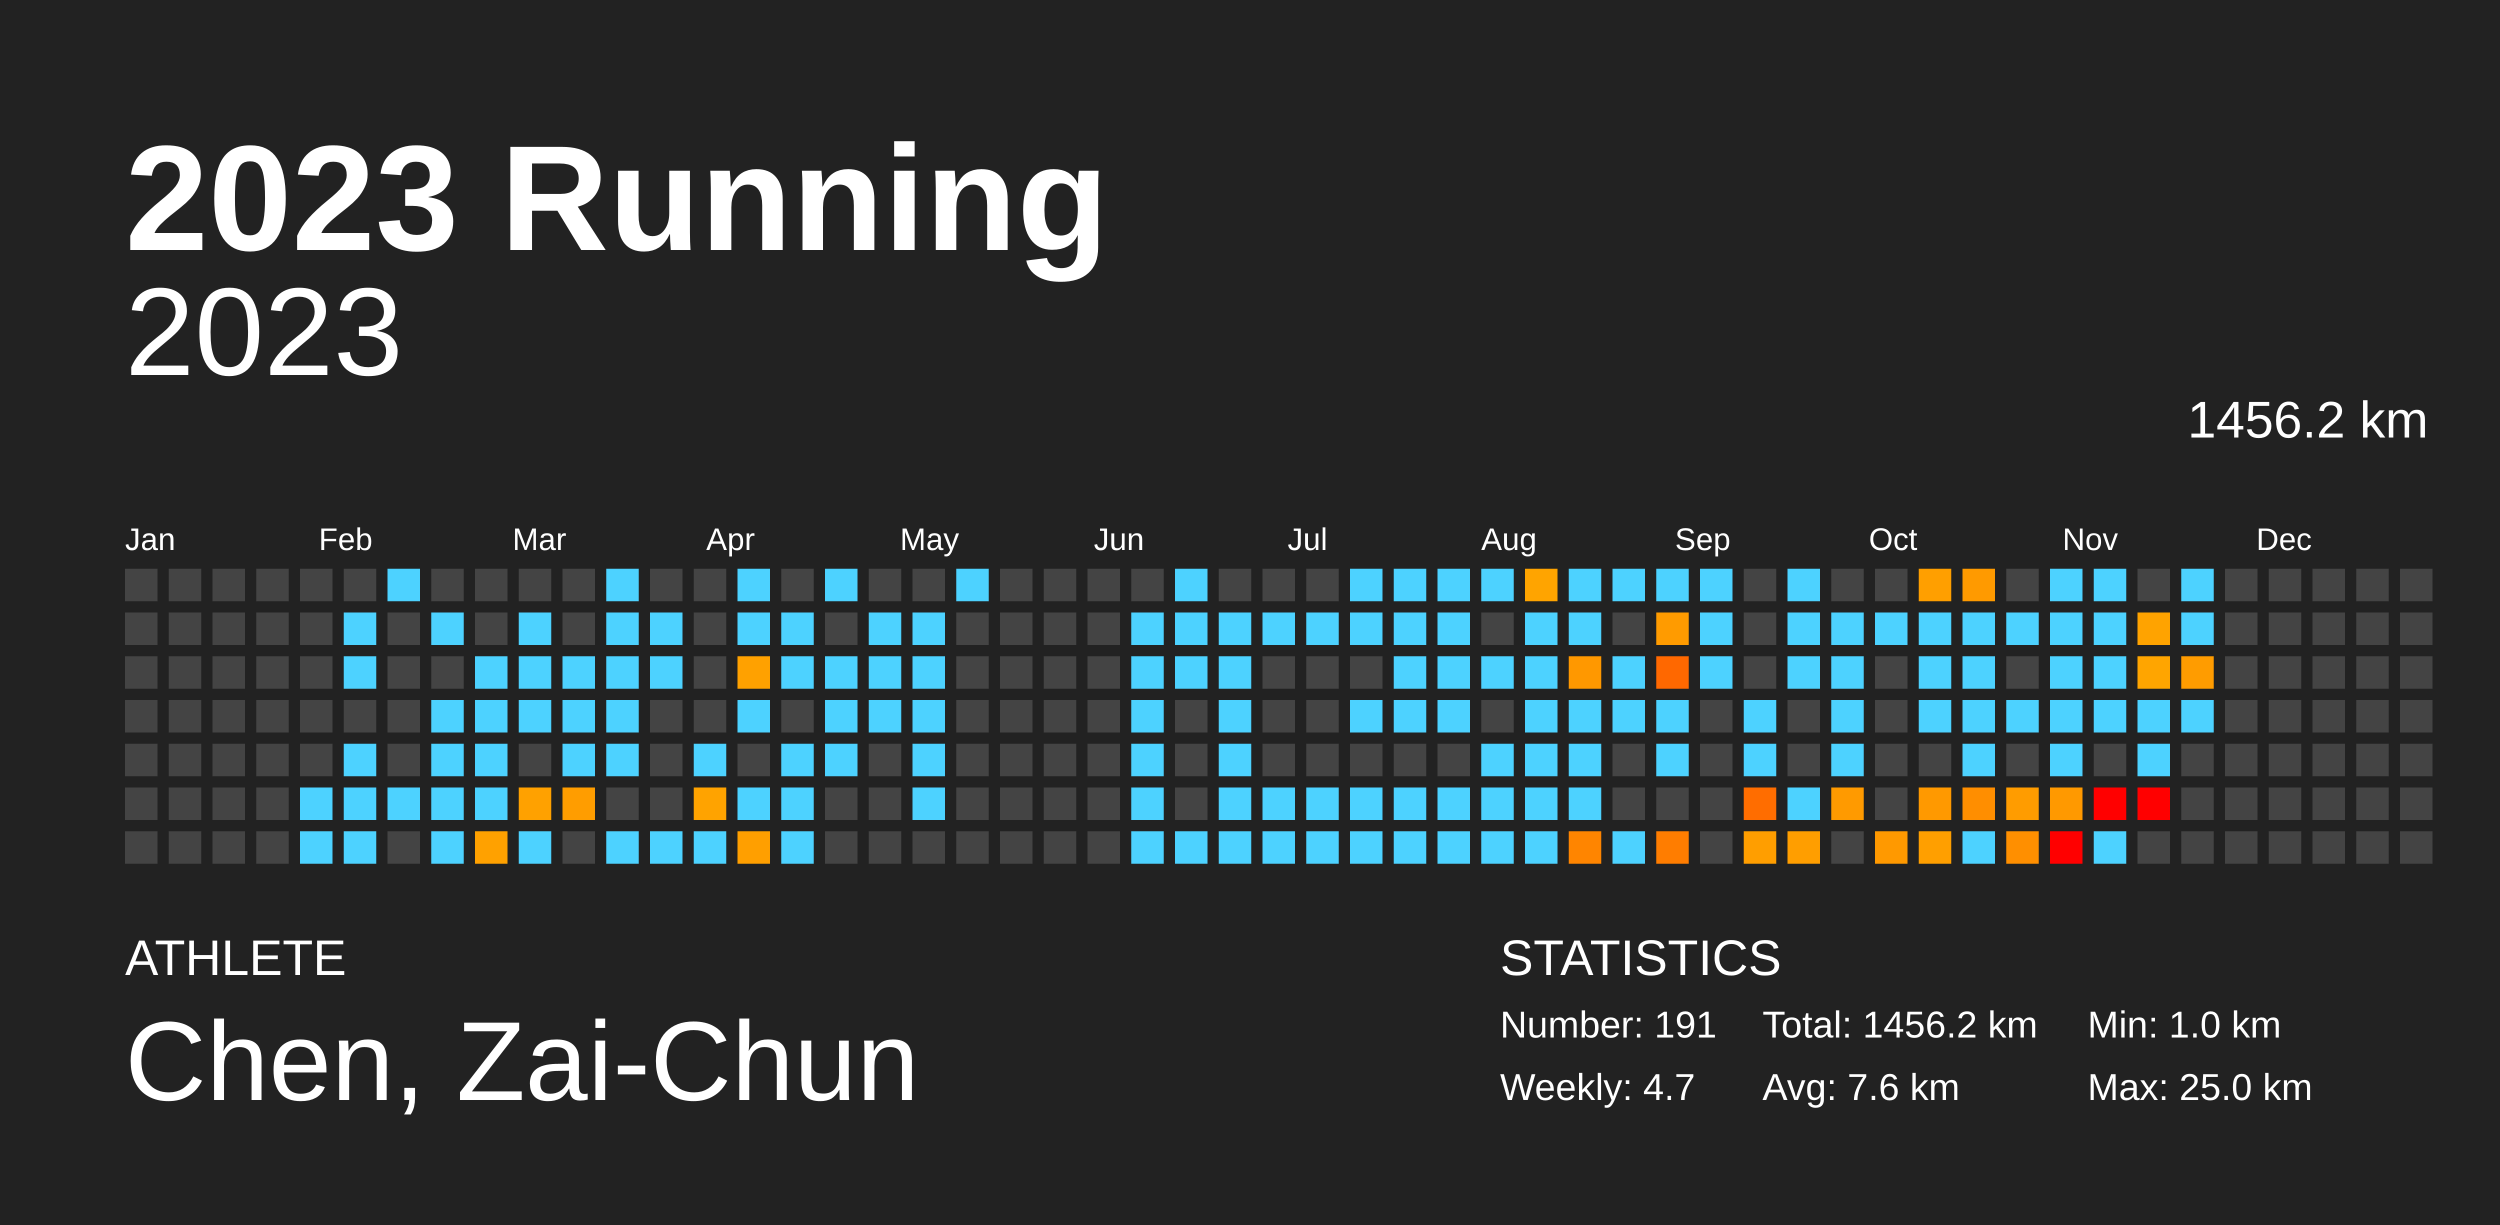
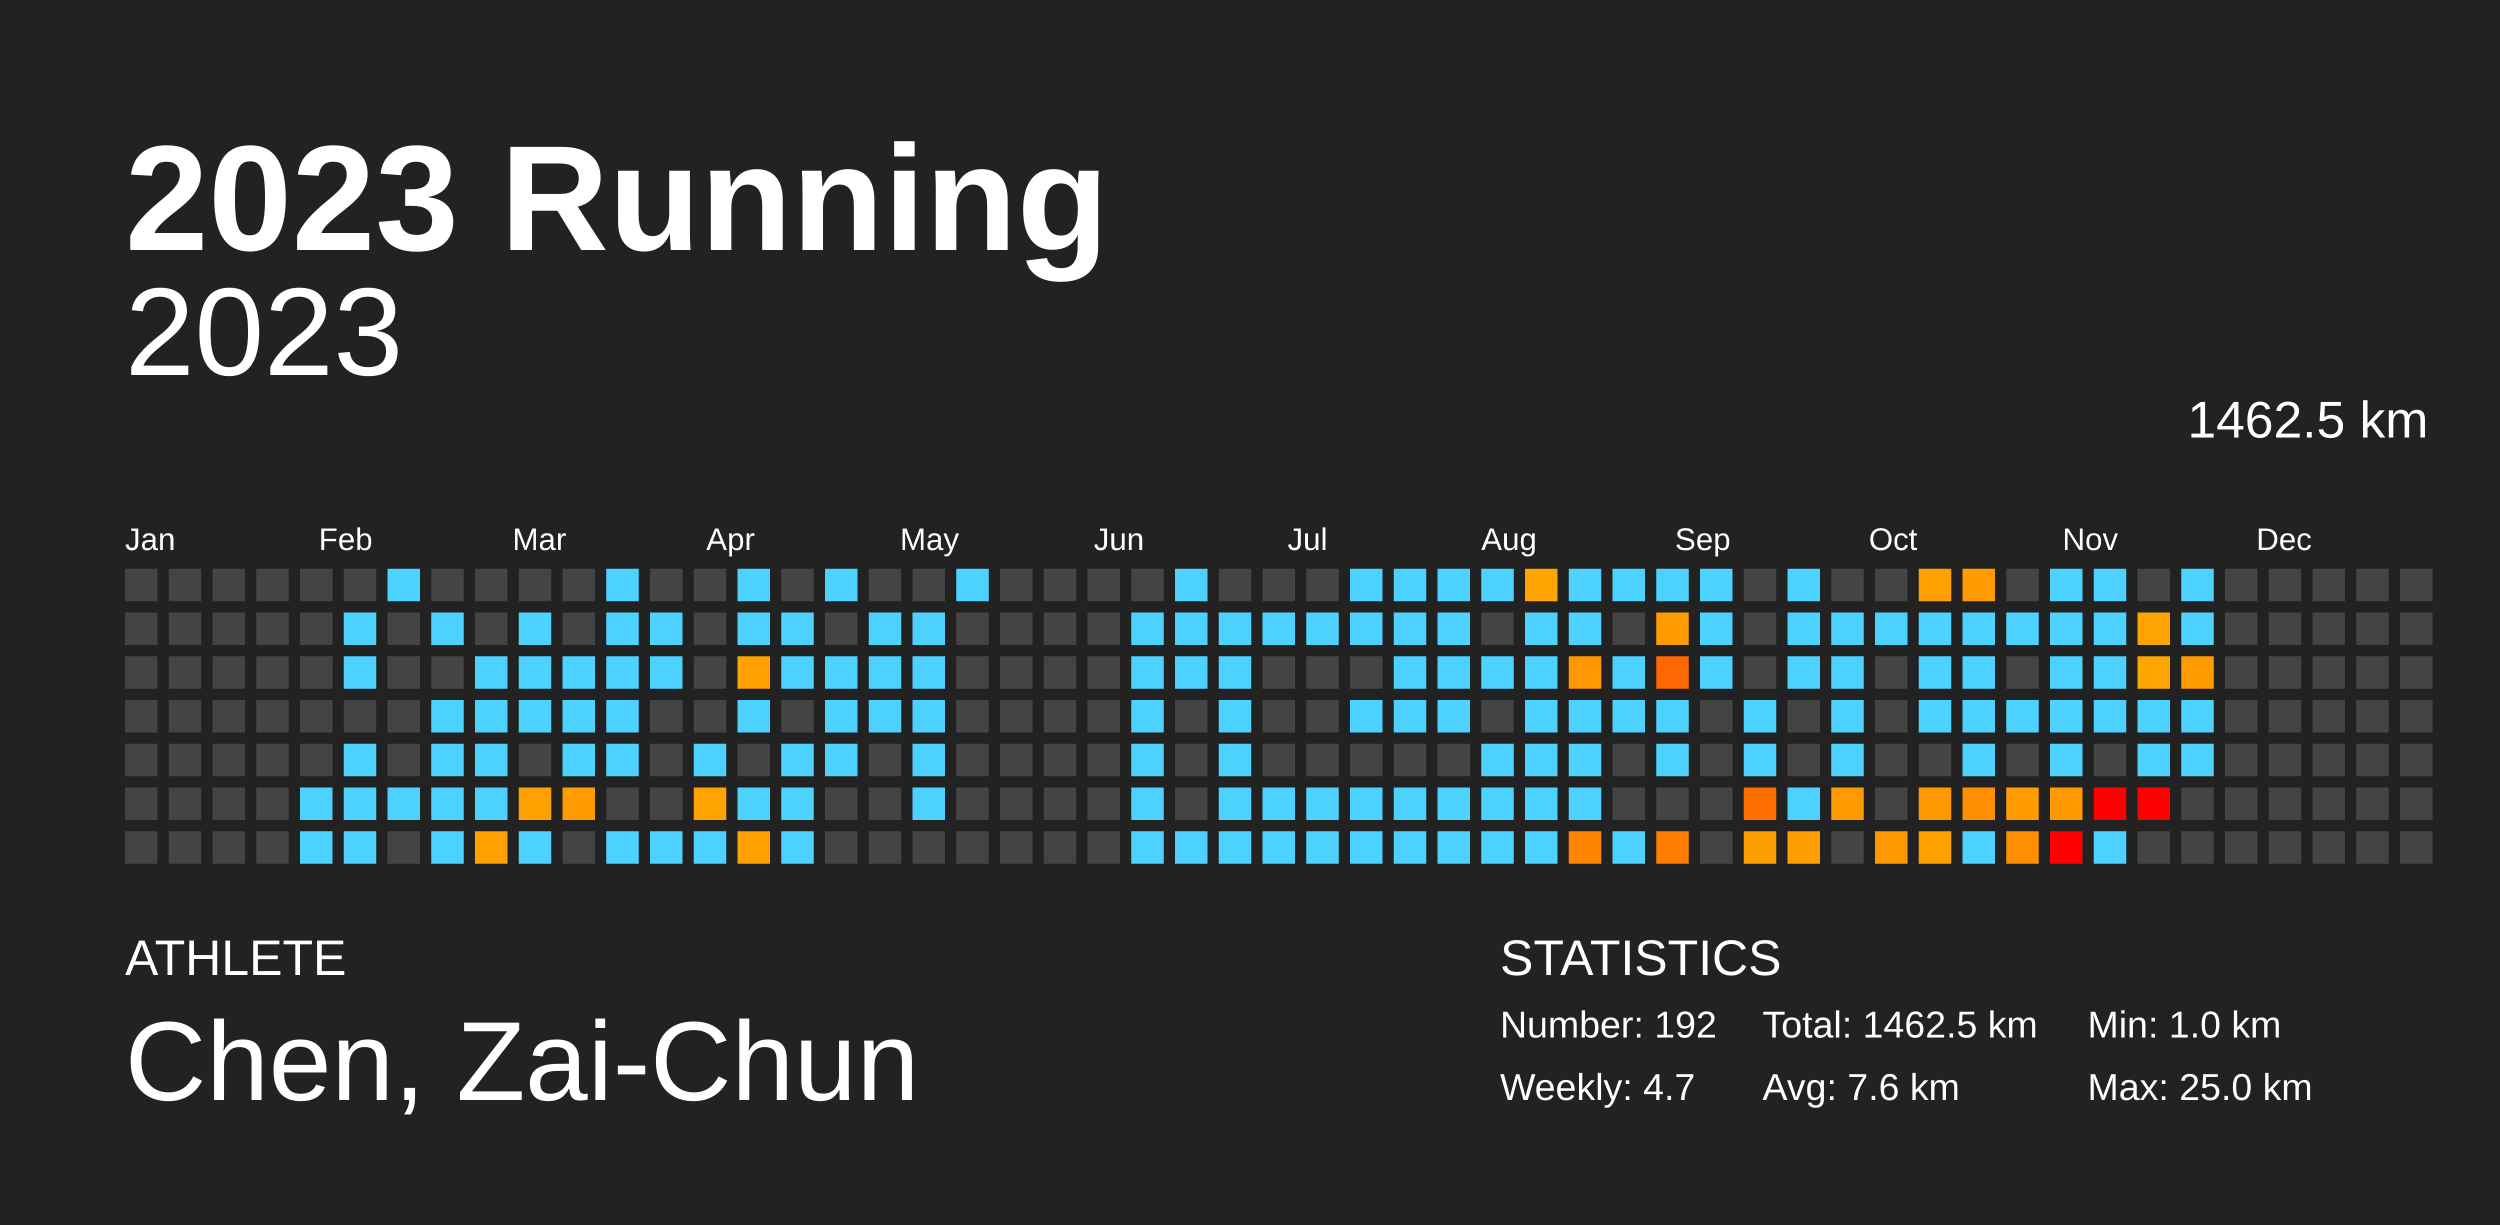
<svg xmlns="http://www.w3.org/2000/svg" baseProfile="full" height="98mm" version="1.1" viewBox="0,0,200,98" width="200mm">
  <defs />
  <rect fill="#222222" height="98" width="200" x="0" y="0" />
  <text fill="#FFFFFF" style="font-size:12px; font-family:Arial; font-weight:bold;" x="10" y="20">2023 Running</text>
  <text fill="#FFFFFF" style="font-size:4px; font-family:Arial" x="10" y="78">ATHLETE</text>
  <text fill="#FFFFFF" style="font-size:9px; font-family:Arial" x="10" y="88">Chen, Zai-Chun</text>
  <text fill="#FFFFFF" style="font-size:4px; font-family:Arial" x="120" y="78">STATISTICS</text>
-   <text fill="#FFFFFF" style="font-size:3px; font-family:Arial" x="120" y="83">Number: 191</text>
+   <text fill="#FFFFFF" style="font-size:3px; font-family:Arial" x="120" y="83">Number: 192</text>
  <text fill="#FFFFFF" style="font-size:3px; font-family:Arial" x="120" y="88">Weekly: 4.7</text>
-   <text fill="#FFFFFF" style="font-size:3px; font-family:Arial" x="141" y="83">Total: 1456.2 km</text>
+   <text fill="#FFFFFF" style="font-size:3px; font-family:Arial" x="141" y="83">Total: 1462.5 km</text>
  <text fill="#FFFFFF" style="font-size:3px; font-family:Arial" x="141" y="88">Avg: 7.6 km</text>
  <text fill="#FFFFFF" style="font-size:3px; font-family:Arial" x="167" y="83">Min: 1.0 km</text>
  <text fill="#FFFFFF" style="font-size:3px; font-family:Arial" x="167" y="88">Max: 25.0 km</text>
  <text alignment-baseline="hanging" fill="#FFFFFF" style="font-size:10.0px; font-family:Arial;" x="10" y="30">2023</text>
-   <text alignment-baseline="hanging" fill="#FFFFFF" style="font-size:4.125px; font-family:Arial;" x="175" y="35">1456.2 km</text>
+   <text alignment-baseline="hanging" fill="#FFFFFF" style="font-size:4.125px; font-family:Arial;" x="175" y="35">1462.5 km</text>
  <text fill="#FFFFFF" style="font-size:2.5px; font-family:Arial" x="10.0" y="44">Jan</text>
  <text fill="#FFFFFF" style="font-size:2.5px; font-family:Arial" x="25.5" y="44">Feb</text>
  <text fill="#FFFFFF" style="font-size:2.5px; font-family:Arial" x="41.0" y="44">Mar</text>
  <text fill="#FFFFFF" style="font-size:2.5px; font-family:Arial" x="56.5" y="44">Apr</text>
  <text fill="#FFFFFF" style="font-size:2.5px; font-family:Arial" x="72.0" y="44">May</text>
  <text fill="#FFFFFF" style="font-size:2.5px; font-family:Arial" x="87.5" y="44">Jun</text>
  <text fill="#FFFFFF" style="font-size:2.5px; font-family:Arial" x="103.0" y="44">Jul</text>
  <text fill="#FFFFFF" style="font-size:2.5px; font-family:Arial" x="118.5" y="44">Aug</text>
  <text fill="#FFFFFF" style="font-size:2.5px; font-family:Arial" x="134.0" y="44">Sep</text>
  <text fill="#FFFFFF" style="font-size:2.5px; font-family:Arial" x="149.5" y="44">Oct</text>
  <text fill="#FFFFFF" style="font-size:2.5px; font-family:Arial" x="165.0" y="44">Nov</text>
  <text fill="#FFFFFF" style="font-size:2.5px; font-family:Arial" x="180.5" y="44">Dec</text>
  <rect fill="#444444" height="2.6" width="2.6" x="10.0" y="45.5" />
  <rect fill="#444444" height="2.6" width="2.6" x="10.0" y="49.0" />
  <rect fill="#444444" height="2.6" width="2.6" x="10.0" y="52.5" />
  <rect fill="#444444" height="2.6" width="2.6" x="10.0" y="56.0" />
  <rect fill="#444444" height="2.6" width="2.6" x="10.0" y="59.5" />
  <rect fill="#444444" height="2.6" width="2.6" x="10.0" y="63.0" />
  <rect fill="#444444" height="2.6" width="2.6" x="10.0" y="66.5" />
  <rect fill="#444444" height="2.6" width="2.6" x="13.5" y="45.5" />
  <rect fill="#444444" height="2.6" width="2.6" x="13.5" y="49.0" />
  <rect fill="#444444" height="2.6" width="2.6" x="13.5" y="52.5" />
  <rect fill="#444444" height="2.6" width="2.6" x="13.5" y="56.0" />
  <rect fill="#444444" height="2.6" width="2.6" x="13.5" y="59.5" />
  <rect fill="#444444" height="2.6" width="2.6" x="13.5" y="63.0" />
  <rect fill="#444444" height="2.6" width="2.6" x="13.5" y="66.5" />
  <rect fill="#444444" height="2.6" width="2.6" x="17.0" y="45.5" />
  <rect fill="#444444" height="2.6" width="2.6" x="17.0" y="49.0" />
  <rect fill="#444444" height="2.6" width="2.6" x="17.0" y="52.5" />
  <rect fill="#444444" height="2.6" width="2.6" x="17.0" y="56.0" />
  <rect fill="#444444" height="2.6" width="2.6" x="17.0" y="59.5" />
  <rect fill="#444444" height="2.6" width="2.6" x="17.0" y="63.0" />
  <rect fill="#444444" height="2.6" width="2.6" x="17.0" y="66.5" />
  <rect fill="#444444" height="2.6" width="2.6" x="20.5" y="45.5" />
  <rect fill="#444444" height="2.6" width="2.6" x="20.5" y="49.0" />
  <rect fill="#444444" height="2.6" width="2.6" x="20.5" y="52.5" />
  <rect fill="#444444" height="2.6" width="2.6" x="20.5" y="56.0" />
  <rect fill="#444444" height="2.6" width="2.6" x="20.5" y="59.5" />
  <rect fill="#444444" height="2.6" width="2.6" x="20.5" y="63.0" />
  <rect fill="#444444" height="2.6" width="2.6" x="20.5" y="66.5" />
  <rect fill="#444444" height="2.6" width="2.6" x="24.0" y="45.5" />
  <rect fill="#444444" height="2.6" width="2.6" x="24.0" y="49.0" />
  <rect fill="#444444" height="2.6" width="2.6" x="24.0" y="52.5" />
  <rect fill="#444444" height="2.6" width="2.6" x="24.0" y="56.0" />
  <rect fill="#444444" height="2.6" width="2.6" x="24.0" y="59.5" />
  <rect fill="#4dd2ff" height="2.6" width="2.6" x="24.0" y="63.0" />
  <rect fill="#4dd2ff" height="2.6" width="2.6" x="24.0" y="66.5" />
  <rect fill="#444444" height="2.6" width="2.6" x="27.5" y="45.5" />
  <rect fill="#4dd2ff" height="2.6" width="2.6" x="27.5" y="49.0" />
  <rect fill="#4dd2ff" height="2.6" width="2.6" x="27.5" y="52.5" />
  <rect fill="#444444" height="2.6" width="2.6" x="27.5" y="56.0" />
  <rect fill="#4dd2ff" height="2.6" width="2.6" x="27.5" y="59.5" />
  <rect fill="#4dd2ff" height="2.6" width="2.6" x="27.5" y="63.0" />
  <rect fill="#4dd2ff" height="2.6" width="2.6" x="27.5" y="66.5" />
  <rect fill="#4dd2ff" height="2.6" width="2.6" x="31.0" y="45.5" />
  <rect fill="#444444" height="2.6" width="2.6" x="31.0" y="49.0" />
  <rect fill="#444444" height="2.6" width="2.6" x="31.0" y="52.5" />
  <rect fill="#444444" height="2.6" width="2.6" x="31.0" y="56.0" />
  <rect fill="#444444" height="2.6" width="2.6" x="31.0" y="59.5" />
  <rect fill="#4dd2ff" height="2.6" width="2.6" x="31.0" y="63.0" />
  <rect fill="#444444" height="2.6" width="2.6" x="31.0" y="66.5" />
  <rect fill="#444444" height="2.6" width="2.6" x="34.5" y="45.5" />
  <rect fill="#4dd2ff" height="2.6" width="2.6" x="34.5" y="49.0" />
  <rect fill="#444444" height="2.6" width="2.6" x="34.5" y="52.5" />
  <rect fill="#4dd2ff" height="2.6" width="2.6" x="34.5" y="56.0" />
  <rect fill="#4dd2ff" height="2.6" width="2.6" x="34.5" y="59.5" />
  <rect fill="#4dd2ff" height="2.6" width="2.6" x="34.5" y="63.0" />
  <rect fill="#4dd2ff" height="2.6" width="2.6" x="34.5" y="66.5" />
  <rect fill="#444444" height="2.6" width="2.6" x="38.0" y="45.5" />
  <rect fill="#444444" height="2.6" width="2.6" x="38.0" y="49.0" />
  <rect fill="#4dd2ff" height="2.6" width="2.6" x="38.0" y="52.5" />
  <rect fill="#4dd2ff" height="2.6" width="2.6" x="38.0" y="56.0" />
  <rect fill="#4dd2ff" height="2.6" width="2.6" x="38.0" y="59.5" />
  <rect fill="#4dd2ff" height="2.6" width="2.6" x="38.0" y="63.0" />
  <rect fill="#ffa100" height="2.6" width="2.6" x="38.0" y="66.5" />
  <rect fill="#444444" height="2.6" width="2.6" x="41.5" y="45.5" />
  <rect fill="#4dd2ff" height="2.6" width="2.6" x="41.5" y="49.0" />
  <rect fill="#4dd2ff" height="2.6" width="2.6" x="41.5" y="52.5" />
  <rect fill="#4dd2ff" height="2.6" width="2.6" x="41.5" y="56.0" />
  <rect fill="#444444" height="2.6" width="2.6" x="41.5" y="59.5" />
  <rect fill="#ffa100" height="2.6" width="2.6" x="41.5" y="63.0" />
  <rect fill="#4dd2ff" height="2.6" width="2.6" x="41.5" y="66.5" />
  <rect fill="#444444" height="2.6" width="2.6" x="45.0" y="45.5" />
  <rect fill="#444444" height="2.6" width="2.6" x="45.0" y="49.0" />
  <rect fill="#4dd2ff" height="2.6" width="2.6" x="45.0" y="52.5" />
  <rect fill="#4dd2ff" height="2.6" width="2.6" x="45.0" y="56.0" />
  <rect fill="#4dd2ff" height="2.6" width="2.6" x="45.0" y="59.5" />
  <rect fill="#ff9d00" height="2.6" width="2.6" x="45.0" y="63.0" />
  <rect fill="#444444" height="2.6" width="2.6" x="45.0" y="66.5" />
  <rect fill="#4dd2ff" height="2.6" width="2.6" x="48.5" y="45.5" />
  <rect fill="#4dd2ff" height="2.6" width="2.6" x="48.5" y="49.0" />
  <rect fill="#4dd2ff" height="2.6" width="2.6" x="48.5" y="52.5" />
  <rect fill="#4dd2ff" height="2.6" width="2.6" x="48.5" y="56.0" />
  <rect fill="#4dd2ff" height="2.6" width="2.6" x="48.5" y="59.5" />
  <rect fill="#444444" height="2.6" width="2.6" x="48.5" y="63.0" />
  <rect fill="#4dd2ff" height="2.6" width="2.6" x="48.5" y="66.5" />
  <rect fill="#444444" height="2.6" width="2.6" x="52.0" y="45.5" />
  <rect fill="#4dd2ff" height="2.6" width="2.6" x="52.0" y="49.0" />
  <rect fill="#4dd2ff" height="2.6" width="2.6" x="52.0" y="52.5" />
  <rect fill="#444444" height="2.6" width="2.6" x="52.0" y="56.0" />
  <rect fill="#444444" height="2.6" width="2.6" x="52.0" y="59.5" />
  <rect fill="#444444" height="2.6" width="2.6" x="52.0" y="63.0" />
  <rect fill="#4dd2ff" height="2.6" width="2.6" x="52.0" y="66.5" />
  <rect fill="#444444" height="2.6" width="2.6" x="55.5" y="45.5" />
  <rect fill="#444444" height="2.6" width="2.6" x="55.5" y="49.0" />
  <rect fill="#444444" height="2.6" width="2.6" x="55.5" y="52.5" />
  <rect fill="#444444" height="2.6" width="2.6" x="55.5" y="56.0" />
  <rect fill="#4dd2ff" height="2.6" width="2.6" x="55.5" y="59.5" />
  <rect fill="#ffa300" height="2.6" width="2.6" x="55.5" y="63.0" />
  <rect fill="#4dd2ff" height="2.6" width="2.6" x="55.5" y="66.5" />
  <rect fill="#4dd2ff" height="2.6" width="2.6" x="59.0" y="45.5" />
  <rect fill="#4dd2ff" height="2.6" width="2.6" x="59.0" y="49.0" />
  <rect fill="#ffa100" height="2.6" width="2.6" x="59.0" y="52.5" />
  <rect fill="#4dd2ff" height="2.6" width="2.6" x="59.0" y="56.0" />
  <rect fill="#444444" height="2.6" width="2.6" x="59.0" y="59.5" />
  <rect fill="#4dd2ff" height="2.6" width="2.6" x="59.0" y="63.0" />
  <rect fill="#ff9f00" height="2.6" width="2.6" x="59.0" y="66.5" />
  <rect fill="#444444" height="2.6" width="2.6" x="62.5" y="45.5" />
  <rect fill="#4dd2ff" height="2.6" width="2.6" x="62.5" y="49.0" />
  <rect fill="#4dd2ff" height="2.6" width="2.6" x="62.5" y="52.5" />
  <rect fill="#444444" height="2.6" width="2.6" x="62.5" y="56.0" />
  <rect fill="#4dd2ff" height="2.6" width="2.6" x="62.5" y="59.5" />
  <rect fill="#4dd2ff" height="2.6" width="2.6" x="62.5" y="63.0" />
  <rect fill="#4dd2ff" height="2.6" width="2.6" x="62.5" y="66.5" />
  <rect fill="#4dd2ff" height="2.6" width="2.6" x="66.0" y="45.5" />
  <rect fill="#444444" height="2.6" width="2.6" x="66.0" y="49.0" />
  <rect fill="#4dd2ff" height="2.6" width="2.6" x="66.0" y="52.5" />
  <rect fill="#4dd2ff" height="2.6" width="2.6" x="66.0" y="56.0" />
  <rect fill="#4dd2ff" height="2.6" width="2.6" x="66.0" y="59.5" />
  <rect fill="#444444" height="2.6" width="2.6" x="66.0" y="63.0" />
  <rect fill="#444444" height="2.6" width="2.6" x="66.0" y="66.5" />
  <rect fill="#444444" height="2.6" width="2.6" x="69.5" y="45.5" />
  <rect fill="#4dd2ff" height="2.6" width="2.6" x="69.5" y="49.0" />
  <rect fill="#4dd2ff" height="2.6" width="2.6" x="69.5" y="52.5" />
  <rect fill="#4dd2ff" height="2.6" width="2.6" x="69.5" y="56.0" />
  <rect fill="#444444" height="2.6" width="2.6" x="69.5" y="59.5" />
  <rect fill="#444444" height="2.6" width="2.6" x="69.5" y="63.0" />
  <rect fill="#444444" height="2.6" width="2.6" x="69.5" y="66.5" />
  <rect fill="#444444" height="2.6" width="2.6" x="73.0" y="45.5" />
  <rect fill="#4dd2ff" height="2.6" width="2.6" x="73.0" y="49.0" />
  <rect fill="#4dd2ff" height="2.6" width="2.6" x="73.0" y="52.5" />
  <rect fill="#4dd2ff" height="2.6" width="2.6" x="73.0" y="56.0" />
  <rect fill="#4dd2ff" height="2.6" width="2.6" x="73.0" y="59.5" />
  <rect fill="#4dd2ff" height="2.6" width="2.6" x="73.0" y="63.0" />
  <rect fill="#444444" height="2.6" width="2.6" x="73.0" y="66.5" />
  <rect fill="#4dd2ff" height="2.6" width="2.6" x="76.5" y="45.5" />
  <rect fill="#444444" height="2.6" width="2.6" x="76.5" y="49.0" />
  <rect fill="#444444" height="2.6" width="2.6" x="76.5" y="52.5" />
  <rect fill="#444444" height="2.6" width="2.6" x="76.5" y="56.0" />
  <rect fill="#444444" height="2.6" width="2.6" x="76.5" y="59.5" />
  <rect fill="#444444" height="2.6" width="2.6" x="76.5" y="63.0" />
  <rect fill="#444444" height="2.6" width="2.6" x="76.5" y="66.5" />
  <rect fill="#444444" height="2.6" width="2.6" x="80.0" y="45.5" />
  <rect fill="#444444" height="2.6" width="2.6" x="80.0" y="49.0" />
  <rect fill="#444444" height="2.6" width="2.6" x="80.0" y="52.5" />
  <rect fill="#444444" height="2.6" width="2.6" x="80.0" y="56.0" />
  <rect fill="#444444" height="2.6" width="2.6" x="80.0" y="59.5" />
  <rect fill="#444444" height="2.6" width="2.6" x="80.0" y="63.0" />
  <rect fill="#444444" height="2.6" width="2.6" x="80.0" y="66.5" />
  <rect fill="#444444" height="2.6" width="2.6" x="83.5" y="45.5" />
  <rect fill="#444444" height="2.6" width="2.6" x="83.5" y="49.0" />
  <rect fill="#444444" height="2.6" width="2.6" x="83.5" y="52.5" />
  <rect fill="#444444" height="2.6" width="2.6" x="83.5" y="56.0" />
  <rect fill="#444444" height="2.6" width="2.6" x="83.5" y="59.5" />
  <rect fill="#444444" height="2.6" width="2.6" x="83.5" y="63.0" />
  <rect fill="#444444" height="2.6" width="2.6" x="83.5" y="66.5" />
  <rect fill="#444444" height="2.6" width="2.6" x="87.0" y="45.5" />
  <rect fill="#444444" height="2.6" width="2.6" x="87.0" y="49.0" />
  <rect fill="#444444" height="2.6" width="2.6" x="87.0" y="52.5" />
  <rect fill="#444444" height="2.6" width="2.6" x="87.0" y="56.0" />
  <rect fill="#444444" height="2.6" width="2.6" x="87.0" y="59.5" />
  <rect fill="#444444" height="2.6" width="2.6" x="87.0" y="63.0" />
  <rect fill="#444444" height="2.6" width="2.6" x="87.0" y="66.5" />
  <rect fill="#444444" height="2.6" width="2.6" x="90.5" y="45.5" />
  <rect fill="#4dd2ff" height="2.6" width="2.6" x="90.5" y="49.0" />
  <rect fill="#4dd2ff" height="2.6" width="2.6" x="90.5" y="52.5" />
  <rect fill="#4dd2ff" height="2.6" width="2.6" x="90.5" y="56.0" />
  <rect fill="#4dd2ff" height="2.6" width="2.6" x="90.5" y="59.5" />
  <rect fill="#4dd2ff" height="2.6" width="2.6" x="90.5" y="63.0" />
  <rect fill="#4dd2ff" height="2.6" width="2.6" x="90.5" y="66.5" />
  <rect fill="#4dd2ff" height="2.6" width="2.6" x="94.0" y="45.5" />
  <rect fill="#4dd2ff" height="2.6" width="2.6" x="94.0" y="49.0" />
  <rect fill="#4dd2ff" height="2.6" width="2.6" x="94.0" y="52.5" />
  <rect fill="#444444" height="2.6" width="2.6" x="94.0" y="56.0" />
  <rect fill="#444444" height="2.6" width="2.6" x="94.0" y="59.5" />
  <rect fill="#444444" height="2.6" width="2.6" x="94.0" y="63.0" />
  <rect fill="#4dd2ff" height="2.6" width="2.6" x="94.0" y="66.5" />
  <rect fill="#444444" height="2.6" width="2.6" x="97.5" y="45.5" />
  <rect fill="#4dd2ff" height="2.6" width="2.6" x="97.5" y="49.0" />
  <rect fill="#4dd2ff" height="2.6" width="2.6" x="97.5" y="52.5" />
  <rect fill="#4dd2ff" height="2.6" width="2.6" x="97.5" y="56.0" />
  <rect fill="#4dd2ff" height="2.6" width="2.6" x="97.5" y="59.5" />
  <rect fill="#4dd2ff" height="2.6" width="2.6" x="97.5" y="63.0" />
  <rect fill="#4dd2ff" height="2.6" width="2.6" x="97.5" y="66.5" />
  <rect fill="#444444" height="2.6" width="2.6" x="101.0" y="45.5" />
  <rect fill="#4dd2ff" height="2.6" width="2.6" x="101.0" y="49.0" />
  <rect fill="#444444" height="2.6" width="2.6" x="101.0" y="52.5" />
  <rect fill="#444444" height="2.6" width="2.6" x="101.0" y="56.0" />
  <rect fill="#444444" height="2.6" width="2.6" x="101.0" y="59.5" />
  <rect fill="#4dd2ff" height="2.6" width="2.6" x="101.0" y="63.0" />
  <rect fill="#4dd2ff" height="2.6" width="2.6" x="101.0" y="66.5" />
  <rect fill="#444444" height="2.6" width="2.6" x="104.5" y="45.5" />
  <rect fill="#4dd2ff" height="2.6" width="2.6" x="104.5" y="49.0" />
  <rect fill="#444444" height="2.6" width="2.6" x="104.5" y="52.5" />
  <rect fill="#444444" height="2.6" width="2.6" x="104.5" y="56.0" />
  <rect fill="#444444" height="2.6" width="2.6" x="104.5" y="59.5" />
  <rect fill="#4dd2ff" height="2.6" width="2.6" x="104.5" y="63.0" />
  <rect fill="#4dd2ff" height="2.6" width="2.6" x="104.5" y="66.5" />
  <rect fill="#4dd2ff" height="2.6" width="2.6" x="108.0" y="45.5" />
  <rect fill="#4dd2ff" height="2.6" width="2.6" x="108.0" y="49.0" />
  <rect fill="#444444" height="2.6" width="2.6" x="108.0" y="52.5" />
  <rect fill="#4dd2ff" height="2.6" width="2.6" x="108.0" y="56.0" />
  <rect fill="#444444" height="2.6" width="2.6" x="108.0" y="59.5" />
  <rect fill="#4dd2ff" height="2.6" width="2.6" x="108.0" y="63.0" />
  <rect fill="#4dd2ff" height="2.6" width="2.6" x="108.0" y="66.5" />
  <rect fill="#4dd2ff" height="2.6" width="2.6" x="111.5" y="45.5" />
  <rect fill="#4dd2ff" height="2.6" width="2.6" x="111.5" y="49.0" />
  <rect fill="#4dd2ff" height="2.6" width="2.6" x="111.5" y="52.5" />
  <rect fill="#4dd2ff" height="2.6" width="2.6" x="111.5" y="56.0" />
  <rect fill="#444444" height="2.6" width="2.6" x="111.5" y="59.5" />
  <rect fill="#4dd2ff" height="2.6" width="2.6" x="111.5" y="63.0" />
  <rect fill="#4dd2ff" height="2.6" width="2.6" x="111.5" y="66.5" />
  <rect fill="#4dd2ff" height="2.6" width="2.6" x="115.0" y="45.5" />
  <rect fill="#4dd2ff" height="2.6" width="2.6" x="115.0" y="49.0" />
  <rect fill="#4dd2ff" height="2.6" width="2.6" x="115.0" y="52.5" />
  <rect fill="#4dd2ff" height="2.6" width="2.6" x="115.0" y="56.0" />
  <rect fill="#444444" height="2.6" width="2.6" x="115.0" y="59.5" />
  <rect fill="#4dd2ff" height="2.6" width="2.6" x="115.0" y="63.0" />
  <rect fill="#4dd2ff" height="2.6" width="2.6" x="115.0" y="66.5" />
  <rect fill="#4dd2ff" height="2.6" width="2.6" x="118.5" y="45.5" />
  <rect fill="#444444" height="2.6" width="2.6" x="118.5" y="49.0" />
  <rect fill="#4dd2ff" height="2.6" width="2.6" x="118.5" y="52.5" />
  <rect fill="#444444" height="2.6" width="2.6" x="118.5" y="56.0" />
  <rect fill="#4dd2ff" height="2.6" width="2.6" x="118.5" y="59.5" />
  <rect fill="#4dd2ff" height="2.6" width="2.6" x="118.5" y="63.0" />
  <rect fill="#4dd2ff" height="2.6" width="2.6" x="118.5" y="66.5" />
  <rect fill="#ffa400" height="2.6" width="2.6" x="122.0" y="45.5" />
  <rect fill="#4dd2ff" height="2.6" width="2.6" x="122.0" y="49.0" />
  <rect fill="#4dd2ff" height="2.6" width="2.6" x="122.0" y="52.5" />
  <rect fill="#4dd2ff" height="2.6" width="2.6" x="122.0" y="56.0" />
  <rect fill="#4dd2ff" height="2.6" width="2.6" x="122.0" y="59.5" />
  <rect fill="#4dd2ff" height="2.6" width="2.6" x="122.0" y="63.0" />
  <rect fill="#4dd2ff" height="2.6" width="2.6" x="122.0" y="66.5" />
  <rect fill="#4dd2ff" height="2.6" width="2.6" x="125.5" y="45.5" />
  <rect fill="#4dd2ff" height="2.6" width="2.6" x="125.5" y="49.0" />
  <rect fill="#ff9800" height="2.6" width="2.6" x="125.5" y="52.5" />
  <rect fill="#4dd2ff" height="2.6" width="2.6" x="125.5" y="56.0" />
  <rect fill="#4dd2ff" height="2.6" width="2.6" x="125.5" y="59.5" />
  <rect fill="#4dd2ff" height="2.6" width="2.6" x="125.5" y="63.0" />
  <rect fill="#ff8500" height="2.6" width="2.6" x="125.5" y="66.5" />
  <rect fill="#4dd2ff" height="2.6" width="2.6" x="129.0" y="45.5" />
  <rect fill="#444444" height="2.6" width="2.6" x="129.0" y="49.0" />
  <rect fill="#4dd2ff" height="2.6" width="2.6" x="129.0" y="52.5" />
  <rect fill="#4dd2ff" height="2.6" width="2.6" x="129.0" y="56.0" />
  <rect fill="#444444" height="2.6" width="2.6" x="129.0" y="59.5" />
  <rect fill="#444444" height="2.6" width="2.6" x="129.0" y="63.0" />
  <rect fill="#4dd2ff" height="2.6" width="2.6" x="129.0" y="66.5" />
  <rect fill="#4dd2ff" height="2.6" width="2.6" x="132.5" y="45.5" />
  <rect fill="#ff9b00" height="2.6" width="2.6" x="132.5" y="49.0" />
  <rect fill="#ff6800" height="2.6" width="2.6" x="132.5" y="52.5" />
  <rect fill="#4dd2ff" height="2.6" width="2.6" x="132.5" y="56.0" />
  <rect fill="#4dd2ff" height="2.6" width="2.6" x="132.5" y="59.5" />
  <rect fill="#444444" height="2.6" width="2.6" x="132.5" y="63.0" />
  <rect fill="#ff7d00" height="2.6" width="2.6" x="132.5" y="66.5" />
  <rect fill="#4dd2ff" height="2.6" width="2.6" x="136.0" y="45.5" />
  <rect fill="#4dd2ff" height="2.6" width="2.6" x="136.0" y="49.0" />
  <rect fill="#4dd2ff" height="2.6" width="2.6" x="136.0" y="52.5" />
  <rect fill="#444444" height="2.6" width="2.6" x="136.0" y="56.0" />
  <rect fill="#444444" height="2.6" width="2.6" x="136.0" y="59.5" />
  <rect fill="#444444" height="2.6" width="2.6" x="136.0" y="63.0" />
  <rect fill="#444444" height="2.6" width="2.6" x="136.0" y="66.5" />
  <rect fill="#444444" height="2.6" width="2.6" x="139.5" y="45.5" />
  <rect fill="#444444" height="2.6" width="2.6" x="139.5" y="49.0" />
  <rect fill="#444444" height="2.6" width="2.6" x="139.5" y="52.5" />
  <rect fill="#4dd2ff" height="2.6" width="2.6" x="139.5" y="56.0" />
  <rect fill="#4dd2ff" height="2.6" width="2.6" x="139.5" y="59.5" />
  <rect fill="#ff6d00" height="2.6" width="2.6" x="139.5" y="63.0" />
  <rect fill="#ff9e00" height="2.6" width="2.6" x="139.5" y="66.5" />
  <rect fill="#4dd2ff" height="2.6" width="2.6" x="143.0" y="45.5" />
  <rect fill="#4dd2ff" height="2.6" width="2.6" x="143.0" y="49.0" />
  <rect fill="#4dd2ff" height="2.6" width="2.6" x="143.0" y="52.5" />
  <rect fill="#444444" height="2.6" width="2.6" x="143.0" y="56.0" />
  <rect fill="#444444" height="2.6" width="2.6" x="143.0" y="59.5" />
  <rect fill="#4dd2ff" height="2.6" width="2.6" x="143.0" y="63.0" />
  <rect fill="#ff9e00" height="2.6" width="2.6" x="143.0" y="66.5" />
  <rect fill="#444444" height="2.6" width="2.6" x="146.5" y="45.5" />
  <rect fill="#4dd2ff" height="2.6" width="2.6" x="146.5" y="49.0" />
  <rect fill="#4dd2ff" height="2.6" width="2.6" x="146.5" y="52.5" />
  <rect fill="#4dd2ff" height="2.6" width="2.6" x="146.5" y="56.0" />
  <rect fill="#4dd2ff" height="2.6" width="2.6" x="146.5" y="59.5" />
  <rect fill="#ff9a00" height="2.6" width="2.6" x="146.5" y="63.0" />
  <rect fill="#444444" height="2.6" width="2.6" x="146.5" y="66.5" />
  <rect fill="#444444" height="2.6" width="2.6" x="150.0" y="45.5" />
  <rect fill="#4dd2ff" height="2.6" width="2.6" x="150.0" y="49.0" />
  <rect fill="#444444" height="2.6" width="2.6" x="150.0" y="52.5" />
  <rect fill="#444444" height="2.6" width="2.6" x="150.0" y="56.0" />
  <rect fill="#444444" height="2.6" width="2.6" x="150.0" y="59.5" />
  <rect fill="#444444" height="2.6" width="2.6" x="150.0" y="63.0" />
  <rect fill="#ff9900" height="2.6" width="2.6" x="150.0" y="66.5" />
  <rect fill="#ff9f00" height="2.6" width="2.6" x="153.5" y="45.5" />
  <rect fill="#4dd2ff" height="2.6" width="2.6" x="153.5" y="49.0" />
  <rect fill="#4dd2ff" height="2.6" width="2.6" x="153.5" y="52.5" />
  <rect fill="#4dd2ff" height="2.6" width="2.6" x="153.5" y="56.0" />
  <rect fill="#444444" height="2.6" width="2.6" x="153.5" y="59.5" />
  <rect fill="#ff9900" height="2.6" width="2.6" x="153.5" y="63.0" />
  <rect fill="#ff9f00" height="2.6" width="2.6" x="153.5" y="66.5" />
  <rect fill="#ff9a00" height="2.6" width="2.6" x="157.0" y="45.5" />
  <rect fill="#4dd2ff" height="2.6" width="2.6" x="157.0" y="49.0" />
  <rect fill="#4dd2ff" height="2.6" width="2.6" x="157.0" y="52.5" />
  <rect fill="#4dd2ff" height="2.6" width="2.6" x="157.0" y="56.0" />
  <rect fill="#4dd2ff" height="2.6" width="2.6" x="157.0" y="59.5" />
  <rect fill="#ff8e00" height="2.6" width="2.6" x="157.0" y="63.0" />
  <rect fill="#4dd2ff" height="2.6" width="2.6" x="157.0" y="66.5" />
  <rect fill="#444444" height="2.6" width="2.6" x="160.5" y="45.5" />
  <rect fill="#4dd2ff" height="2.6" width="2.6" x="160.5" y="49.0" />
  <rect fill="#444444" height="2.6" width="2.6" x="160.5" y="52.5" />
  <rect fill="#4dd2ff" height="2.6" width="2.6" x="160.5" y="56.0" />
  <rect fill="#444444" height="2.6" width="2.6" x="160.5" y="59.5" />
  <rect fill="#ff9c00" height="2.6" width="2.6" x="160.5" y="63.0" />
  <rect fill="#ff8f00" height="2.6" width="2.6" x="160.5" y="66.5" />
  <rect fill="#4dd2ff" height="2.6" width="2.6" x="164.0" y="45.5" />
  <rect fill="#4dd2ff" height="2.6" width="2.6" x="164.0" y="49.0" />
  <rect fill="#4dd2ff" height="2.6" width="2.6" x="164.0" y="52.5" />
  <rect fill="#4dd2ff" height="2.6" width="2.6" x="164.0" y="56.0" />
  <rect fill="#4dd2ff" height="2.6" width="2.6" x="164.0" y="59.5" />
  <rect fill="#ff9900" height="2.6" width="2.6" x="164.0" y="63.0" />
  <rect fill="red" height="2.6" width="2.6" x="164.0" y="66.5" />
  <rect fill="#4dd2ff" height="2.6" width="2.6" x="167.5" y="45.5" />
  <rect fill="#4dd2ff" height="2.6" width="2.6" x="167.5" y="49.0" />
  <rect fill="#4dd2ff" height="2.6" width="2.6" x="167.5" y="52.5" />
  <rect fill="#4dd2ff" height="2.6" width="2.6" x="167.5" y="56.0" />
  <rect fill="#444444" height="2.6" width="2.6" x="167.5" y="59.5" />
  <rect fill="red" height="2.6" width="2.6" x="167.5" y="63.0" />
  <rect fill="#4dd2ff" height="2.6" width="2.6" x="167.5" y="66.5" />
  <rect fill="#444444" height="2.6" width="2.6" x="171.0" y="45.5" />
  <rect fill="#ffa300" height="2.6" width="2.6" x="171.0" y="49.0" />
  <rect fill="#ffa500" height="2.6" width="2.6" x="171.0" y="52.5" />
  <rect fill="#4dd2ff" height="2.6" width="2.6" x="171.0" y="56.0" />
  <rect fill="#4dd2ff" height="2.6" width="2.6" x="171.0" y="59.5" />
  <rect fill="red" height="2.6" width="2.6" x="171.0" y="63.0" />
  <rect fill="#444444" height="2.6" width="2.6" x="171.0" y="66.5" />
  <rect fill="#4dd2ff" height="2.6" width="2.6" x="174.5" y="45.5" />
  <rect fill="#4dd2ff" height="2.6" width="2.6" x="174.5" y="49.0" />
  <rect fill="#ff9c00" height="2.6" width="2.6" x="174.5" y="52.5" />
  <rect fill="#4dd2ff" height="2.6" width="2.6" x="174.5" y="56.0" />
-   <rect fill="#444444" height="2.6" width="2.6" x="174.5" y="59.5" />
+   <rect fill="#4dd2ff" height="2.6" width="2.6" x="174.5" y="59.5" />
  <rect fill="#444444" height="2.6" width="2.6" x="174.5" y="63.0" />
  <rect fill="#444444" height="2.6" width="2.6" x="174.5" y="66.5" />
  <rect fill="#444444" height="2.6" width="2.6" x="178.0" y="45.5" />
  <rect fill="#444444" height="2.6" width="2.6" x="178.0" y="49.0" />
  <rect fill="#444444" height="2.6" width="2.6" x="178.0" y="52.5" />
  <rect fill="#444444" height="2.6" width="2.6" x="178.0" y="56.0" />
  <rect fill="#444444" height="2.6" width="2.6" x="178.0" y="59.5" />
  <rect fill="#444444" height="2.6" width="2.6" x="178.0" y="63.0" />
  <rect fill="#444444" height="2.6" width="2.6" x="178.0" y="66.5" />
  <rect fill="#444444" height="2.6" width="2.6" x="181.5" y="45.5" />
  <rect fill="#444444" height="2.6" width="2.6" x="181.5" y="49.0" />
  <rect fill="#444444" height="2.6" width="2.6" x="181.5" y="52.5" />
  <rect fill="#444444" height="2.6" width="2.6" x="181.5" y="56.0" />
  <rect fill="#444444" height="2.6" width="2.6" x="181.5" y="59.5" />
  <rect fill="#444444" height="2.6" width="2.6" x="181.5" y="63.0" />
  <rect fill="#444444" height="2.6" width="2.6" x="181.5" y="66.5" />
  <rect fill="#444444" height="2.6" width="2.6" x="185.0" y="45.5" />
  <rect fill="#444444" height="2.6" width="2.6" x="185.0" y="49.0" />
  <rect fill="#444444" height="2.6" width="2.6" x="185.0" y="52.5" />
  <rect fill="#444444" height="2.6" width="2.6" x="185.0" y="56.0" />
  <rect fill="#444444" height="2.6" width="2.6" x="185.0" y="59.5" />
  <rect fill="#444444" height="2.6" width="2.6" x="185.0" y="63.0" />
  <rect fill="#444444" height="2.6" width="2.6" x="185.0" y="66.5" />
  <rect fill="#444444" height="2.6" width="2.6" x="188.5" y="45.5" />
  <rect fill="#444444" height="2.6" width="2.6" x="188.5" y="49.0" />
  <rect fill="#444444" height="2.6" width="2.6" x="188.5" y="52.5" />
  <rect fill="#444444" height="2.6" width="2.6" x="188.5" y="56.0" />
  <rect fill="#444444" height="2.6" width="2.6" x="188.5" y="59.5" />
  <rect fill="#444444" height="2.6" width="2.6" x="188.5" y="63.0" />
  <rect fill="#444444" height="2.6" width="2.6" x="188.5" y="66.5" />
  <rect fill="#444444" height="2.6" width="2.6" x="192.0" y="45.5" />
  <rect fill="#444444" height="2.6" width="2.6" x="192.0" y="49.0" />
  <rect fill="#444444" height="2.6" width="2.6" x="192.0" y="52.5" />
  <rect fill="#444444" height="2.6" width="2.6" x="192.0" y="56.0" />
  <rect fill="#444444" height="2.6" width="2.6" x="192.0" y="59.5" />
  <rect fill="#444444" height="2.6" width="2.6" x="192.0" y="63.0" />
  <rect fill="#444444" height="2.6" width="2.6" x="192.0" y="66.5" />
</svg>
